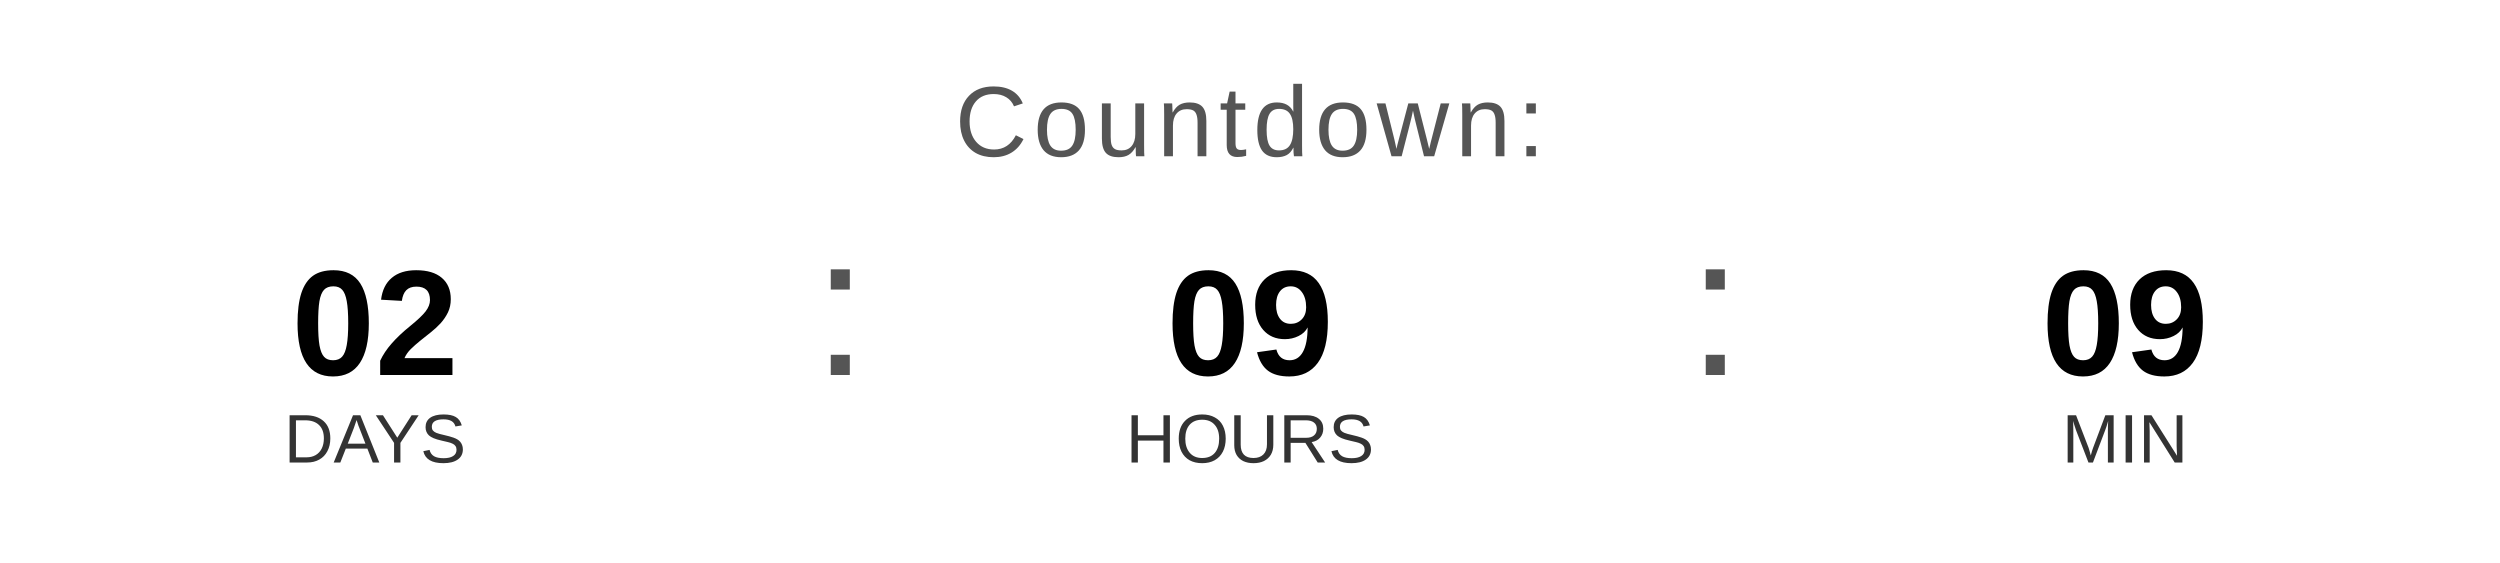
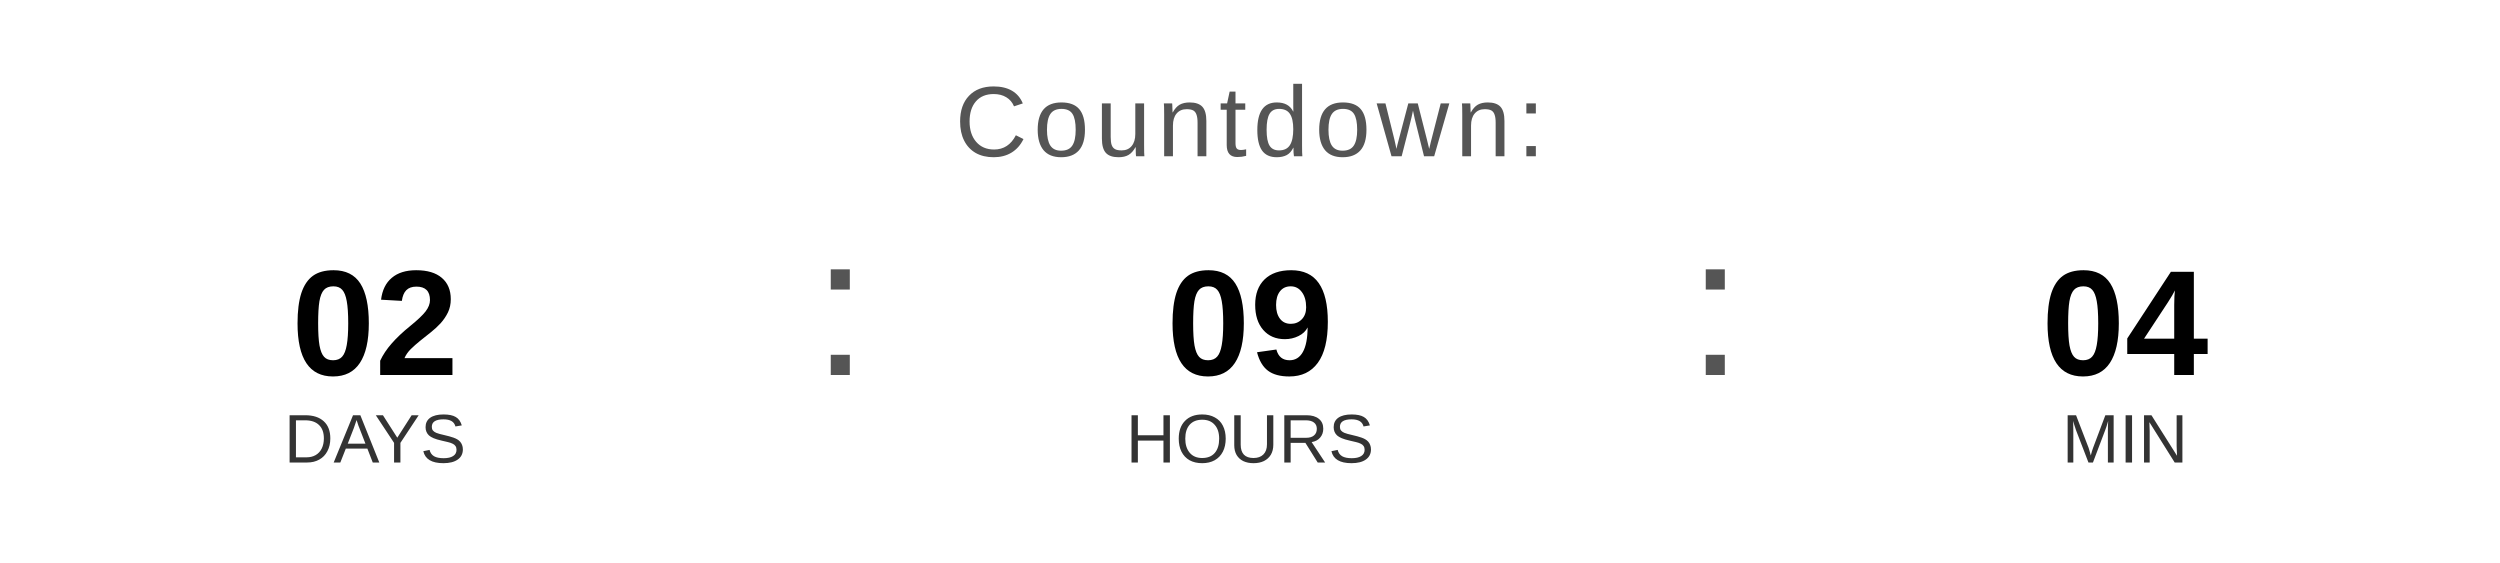
<svg xmlns="http://www.w3.org/2000/svg" width="400" height="90" viewBox="0 0 400 90">
  <text x="200" y="25" font-family="Arial, Helvetica, sans-serif" font-size="16" fill="#555555" text-anchor="middle" letter-spacing="1">
    Countdown:
  </text>
  <text x="60" y="60" font-family="Arial, Helvetica, sans-serif" font-size="24" font-weight="bold" fill="#000000" text-anchor="middle">02</text>
  <text x="60" y="74" font-family="Arial, Helvetica, sans-serif" font-size="11" fill="#333333" text-anchor="middle">DAYS</text>
  <text x="130" y="60" font-family="Arial, sans-serif" font-size="32" fill="#555555">:</text>
  <text x="200" y="60" font-family="Arial, Helvetica, sans-serif" font-size="24" font-weight="bold" fill="#000000" text-anchor="middle">09</text>
  <text x="200" y="74" font-family="Arial, Helvetica, sans-serif" font-size="11" fill="#333333" text-anchor="middle">HOURS</text>
  <text x="270" y="60" font-family="Arial, sans-serif" font-size="32" fill="#555555">:</text>
-   <text x="340" y="60" font-family="Arial, Helvetica, sans-serif" font-size="24" font-weight="bold" fill="#000000" text-anchor="middle">09</text>
+   <text x="340" y="60" font-family="Arial, Helvetica, sans-serif" font-size="24" font-weight="bold" fill="#000000" text-anchor="middle">04</text>
  <text x="340" y="74" font-family="Arial, Helvetica, sans-serif" font-size="11" fill="#333333" text-anchor="middle">MIN</text>
</svg>
